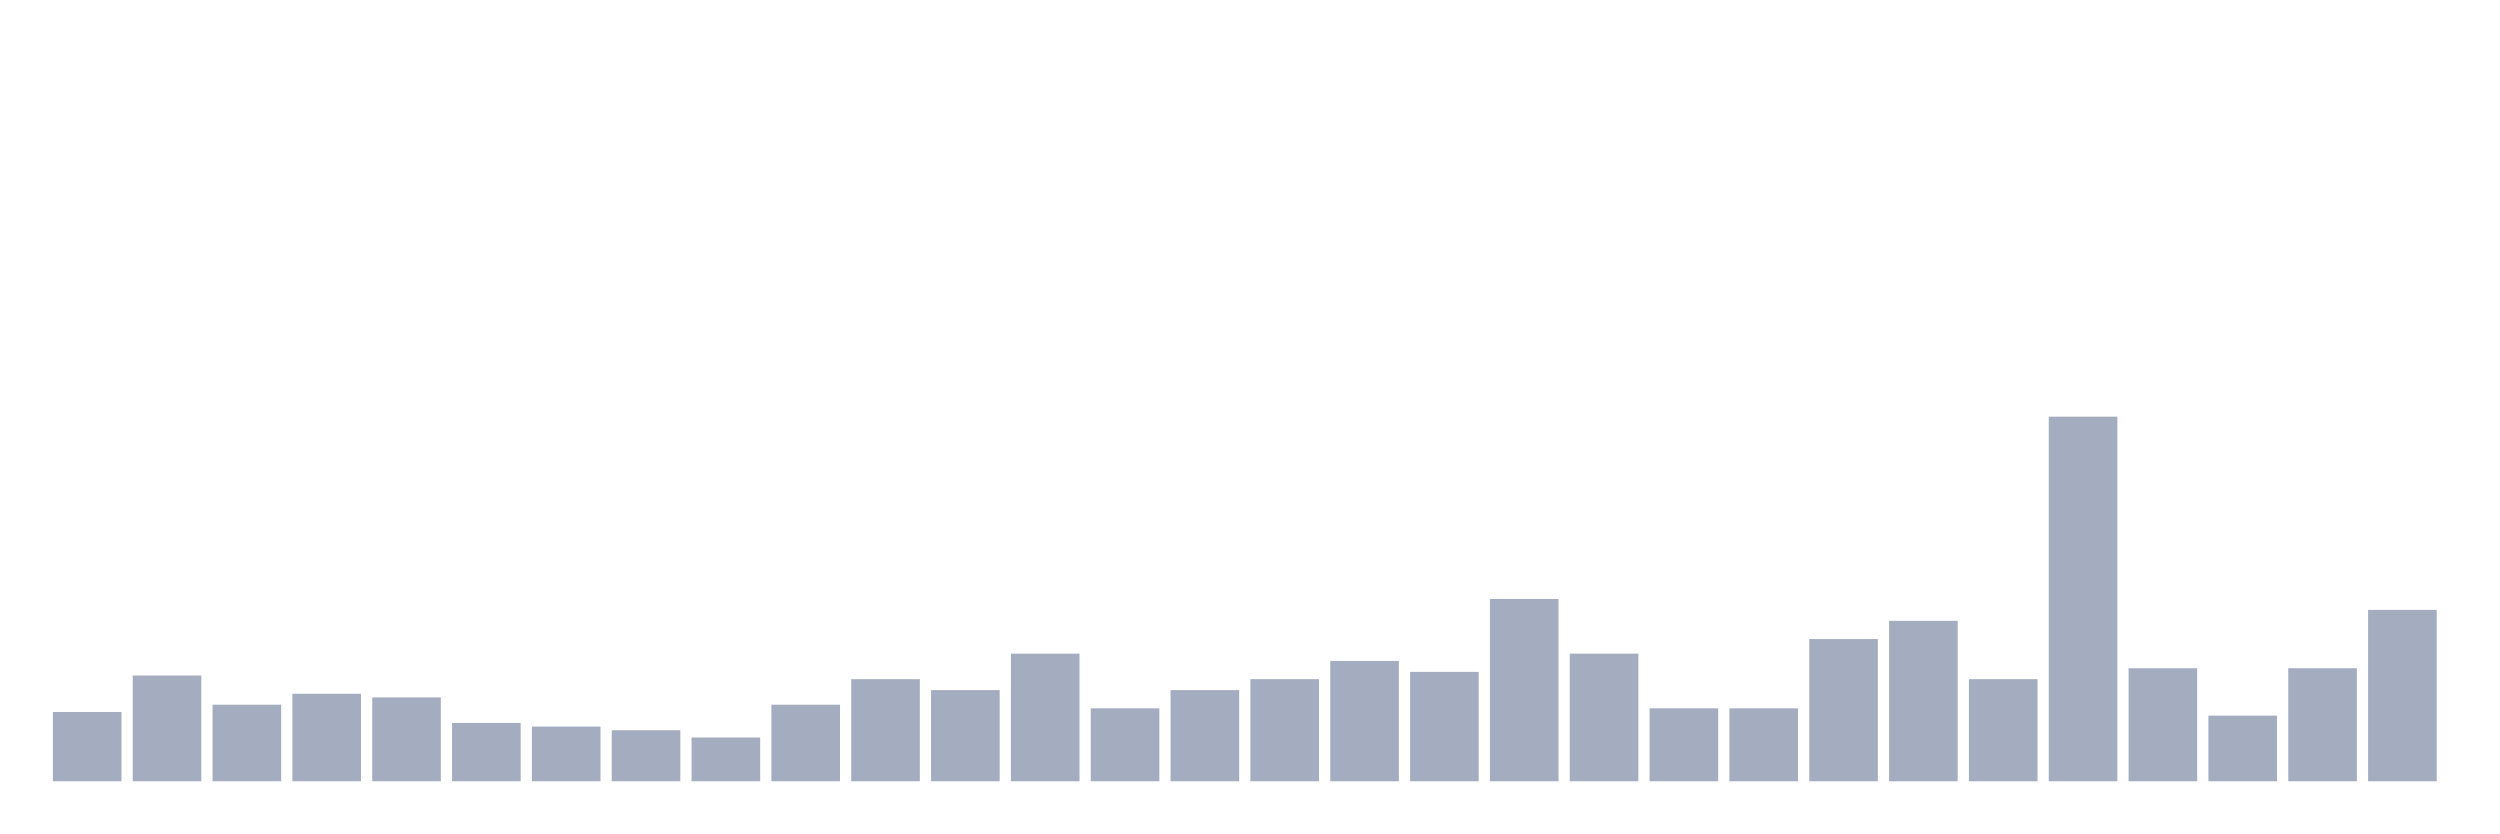
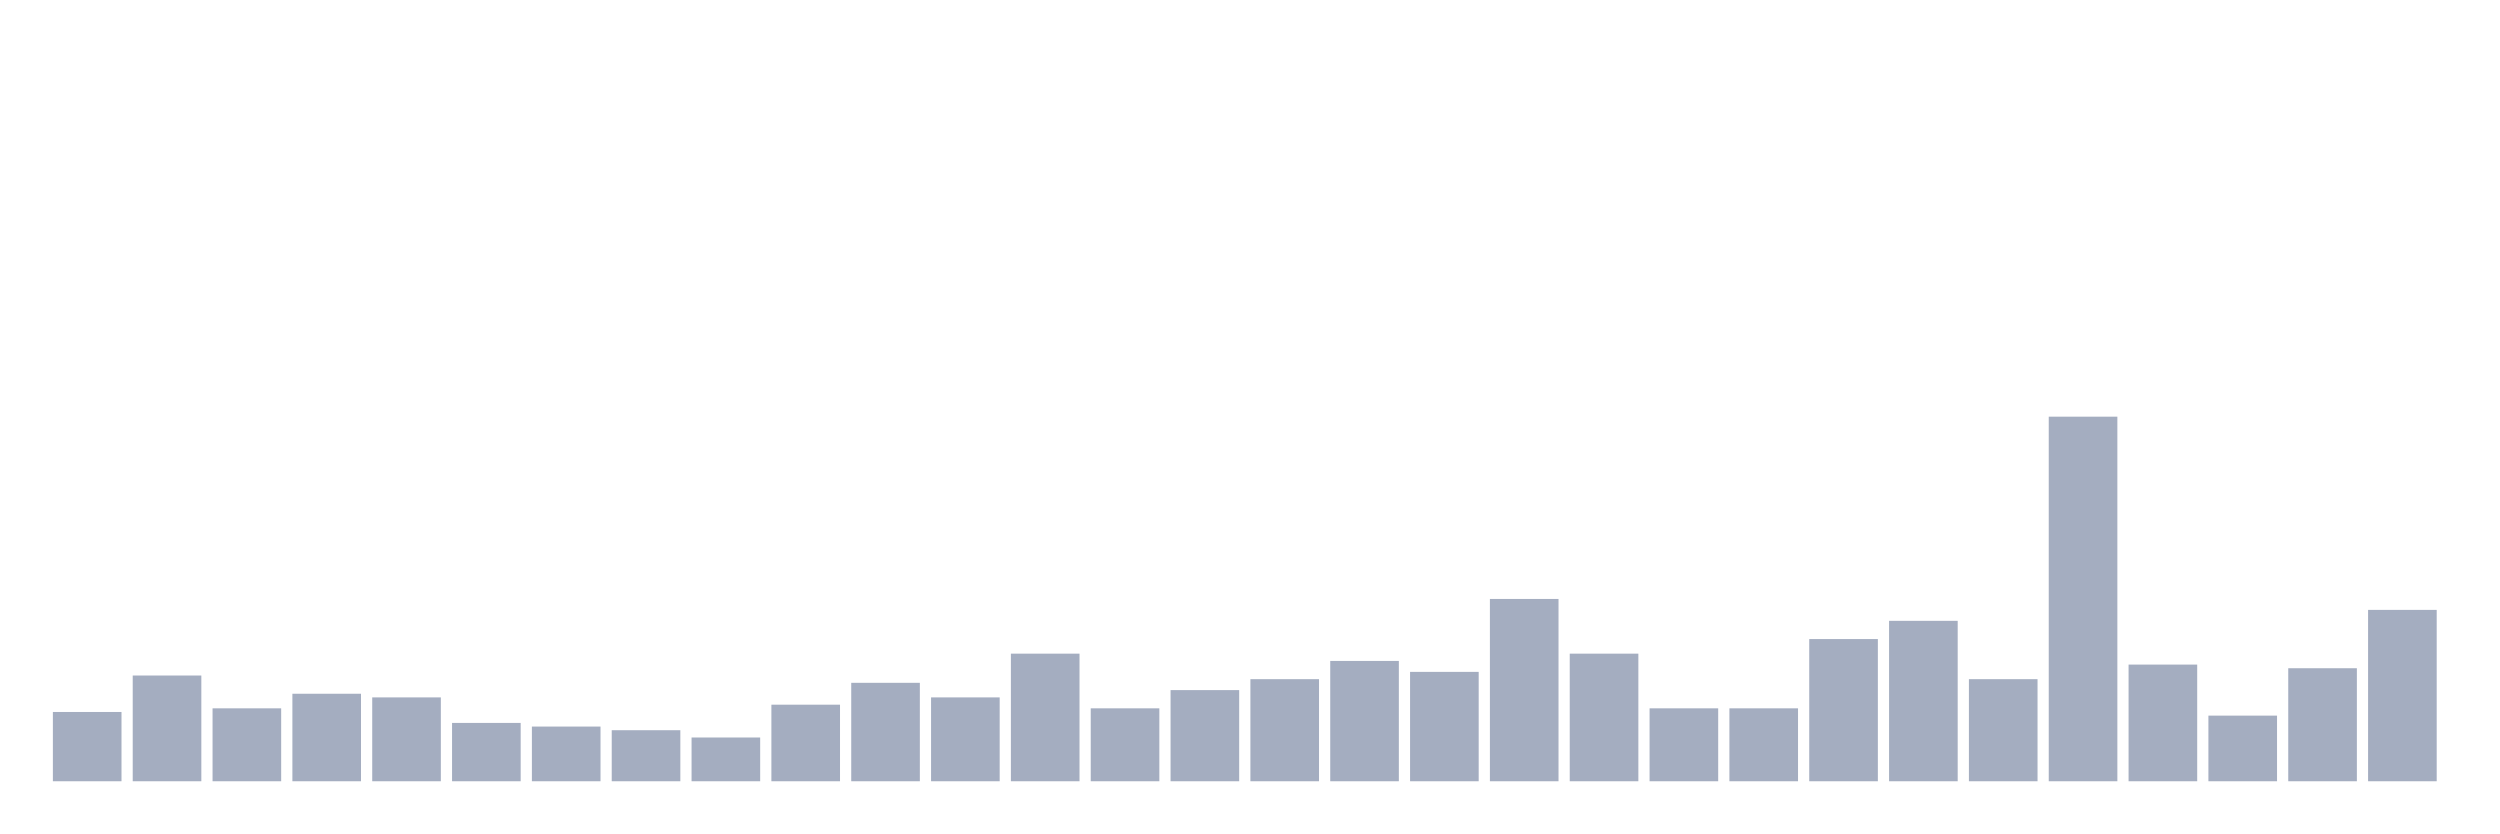
<svg xmlns="http://www.w3.org/2000/svg" viewBox="0 0 480 160">
  <g transform="translate(10,10)">
    <rect class="bar" x="0.153" width="13.175" y="126.7" height="13.3" fill="rgb(164,173,192)" />
    <rect class="bar" x="15.482" width="13.175" y="119.7" height="20.3" fill="rgb(164,173,192)" />
-     <rect class="bar" x="30.81" width="13.175" y="125.3" height="14.7" fill="rgb(164,173,192)" />
+     <rect class="bar" x="30.81" width="13.175" y="126" height="14" fill="rgb(164,173,192)" />
    <rect class="bar" x="46.138" width="13.175" y="123.2" height="16.8" fill="rgb(164,173,192)" />
    <rect class="bar" x="61.466" width="13.175" y="123.9" height="16.1" fill="rgb(164,173,192)" />
    <rect class="bar" x="76.794" width="13.175" y="128.8" height="11.2" fill="rgb(164,173,192)" />
    <rect class="bar" x="92.123" width="13.175" y="129.5" height="10.5" fill="rgb(164,173,192)" />
    <rect class="bar" x="107.451" width="13.175" y="130.2" height="9.8" fill="rgb(164,173,192)" />
    <rect class="bar" x="122.779" width="13.175" y="131.6" height="8.4" fill="rgb(164,173,192)" />
    <rect class="bar" x="138.107" width="13.175" y="125.3" height="14.7" fill="rgb(164,173,192)" />
-     <rect class="bar" x="153.436" width="13.175" y="120.4" height="19.6" fill="rgb(164,173,192)" />
-     <rect class="bar" x="168.764" width="13.175" y="122.5" height="17.5" fill="rgb(164,173,192)" />
+     <rect class="bar" x="153.436" width="13.175" y="121.1" height="18.9" fill="rgb(164,173,192)" />
+     <rect class="bar" x="168.764" width="13.175" y="123.9" height="16.1" fill="rgb(164,173,192)" />
    <rect class="bar" x="184.092" width="13.175" y="115.5" height="24.5" fill="rgb(164,173,192)" />
    <rect class="bar" x="199.42" width="13.175" y="126" height="14" fill="rgb(164,173,192)" />
    <rect class="bar" x="214.748" width="13.175" y="122.5" height="17.5" fill="rgb(164,173,192)" />
    <rect class="bar" x="230.077" width="13.175" y="120.4" height="19.6" fill="rgb(164,173,192)" />
    <rect class="bar" x="245.405" width="13.175" y="116.9" height="23.1" fill="rgb(164,173,192)" />
    <rect class="bar" x="260.733" width="13.175" y="119" height="21" fill="rgb(164,173,192)" />
    <rect class="bar" x="276.061" width="13.175" y="105" height="35" fill="rgb(164,173,192)" />
    <rect class="bar" x="291.39" width="13.175" y="115.5" height="24.5" fill="rgb(164,173,192)" />
    <rect class="bar" x="306.718" width="13.175" y="126" height="14" fill="rgb(164,173,192)" />
    <rect class="bar" x="322.046" width="13.175" y="126" height="14" fill="rgb(164,173,192)" />
    <rect class="bar" x="337.374" width="13.175" y="112.7" height="27.3" fill="rgb(164,173,192)" />
    <rect class="bar" x="352.702" width="13.175" y="109.2" height="30.8" fill="rgb(164,173,192)" />
    <rect class="bar" x="368.031" width="13.175" y="120.4" height="19.6" fill="rgb(164,173,192)" />
    <rect class="bar" x="383.359" width="13.175" y="70" height="70" fill="rgb(164,173,192)" />
-     <rect class="bar" x="398.687" width="13.175" y="118.3" height="21.7" fill="rgb(164,173,192)" />
+     <rect class="bar" x="398.687" width="13.175" y="117.6" height="22.4" fill="rgb(164,173,192)" />
    <rect class="bar" x="414.015" width="13.175" y="127.4" height="12.6" fill="rgb(164,173,192)" />
    <rect class="bar" x="429.344" width="13.175" y="118.3" height="21.7" fill="rgb(164,173,192)" />
    <rect class="bar" x="444.672" width="13.175" y="107.1" height="32.9" fill="rgb(164,173,192)" />
  </g>
</svg>
